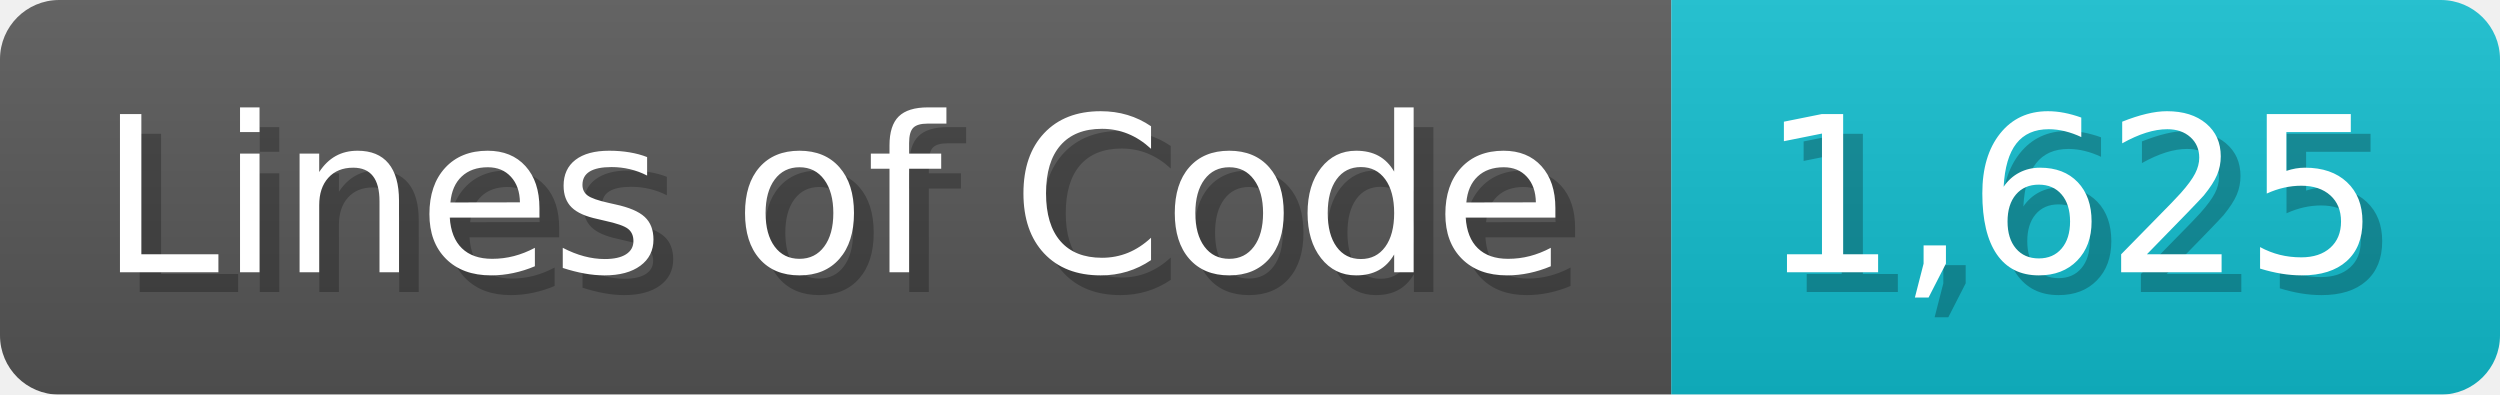
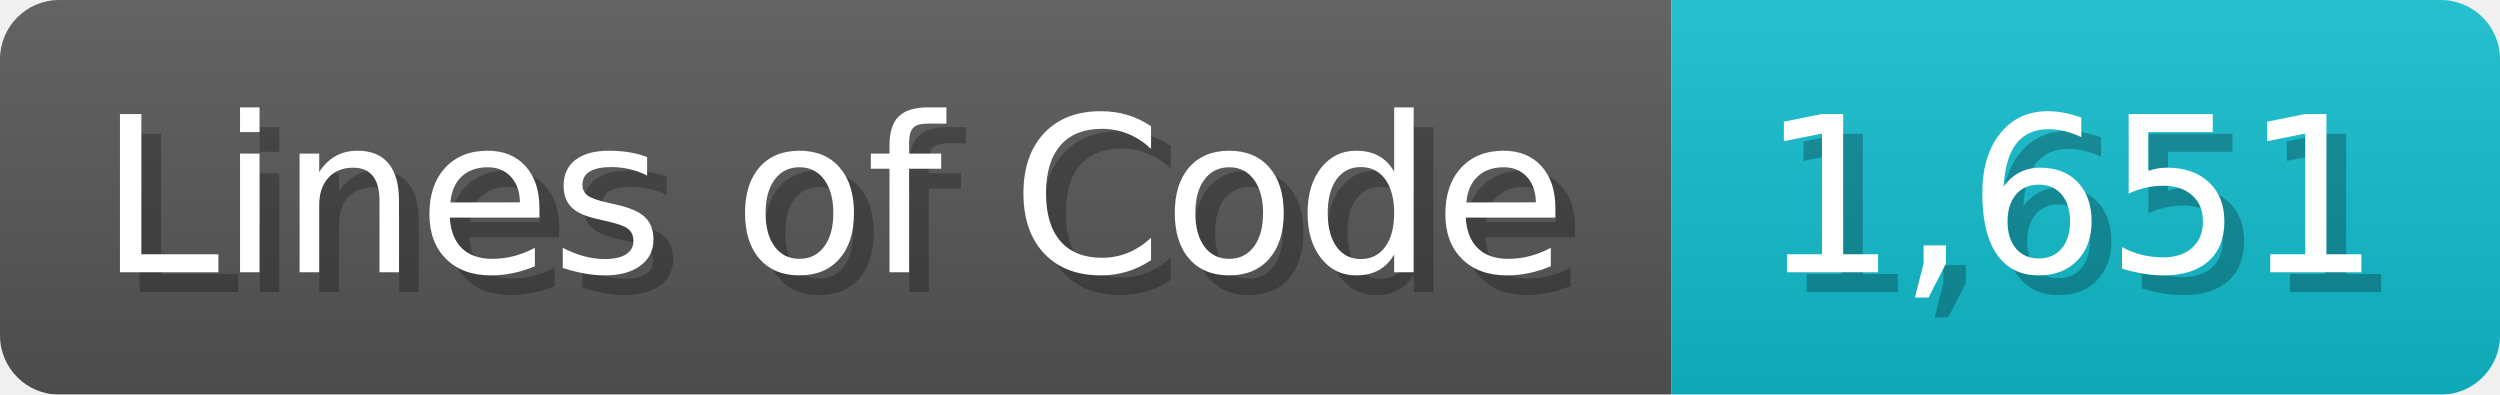
<svg xmlns="http://www.w3.org/2000/svg" width="126.7" height="20" viewBox="0 0 1267 200">
  <linearGradient id="a" x2="0" y2="100%">
    <stop offset="0" stop-opacity=".1" stop-color="#EEE" />
    <stop offset="1" stop-opacity=".1" />
  </linearGradient>
  <mask id="m">
    <rect width="1267" height="200" rx="30" fill="#FFF" />
  </mask>
  <g mask="url(#m)">
    <rect width="847" height="200" fill="#555" />
    <rect width="420" height="200" fill="#1BC" x="847" />
    <rect width="1267" height="200" fill="url(#a)" />
  </g>
  <g fill="#fff" text-anchor="start" font-family="Verdana,DejaVu Sans,sans-serif" font-size="110">
    <text x="60" y="148" textLength="747" fill="#000" opacity="0.25">Lines of Code</text>
    <text x="50" y="138" textLength="747">Lines of Code</text>
-     <text x="902" y="148" textLength="320" fill="#000" opacity="0.25">1,625</text>
-     <text x="892" y="138" textLength="320">1,625</text>
+     <text x="902" y="148" textLength="320" fill="#000" opacity="0.25">1,651</text>
+     <text x="892" y="138" textLength="320">1,651</text>
  </g>
</svg>
